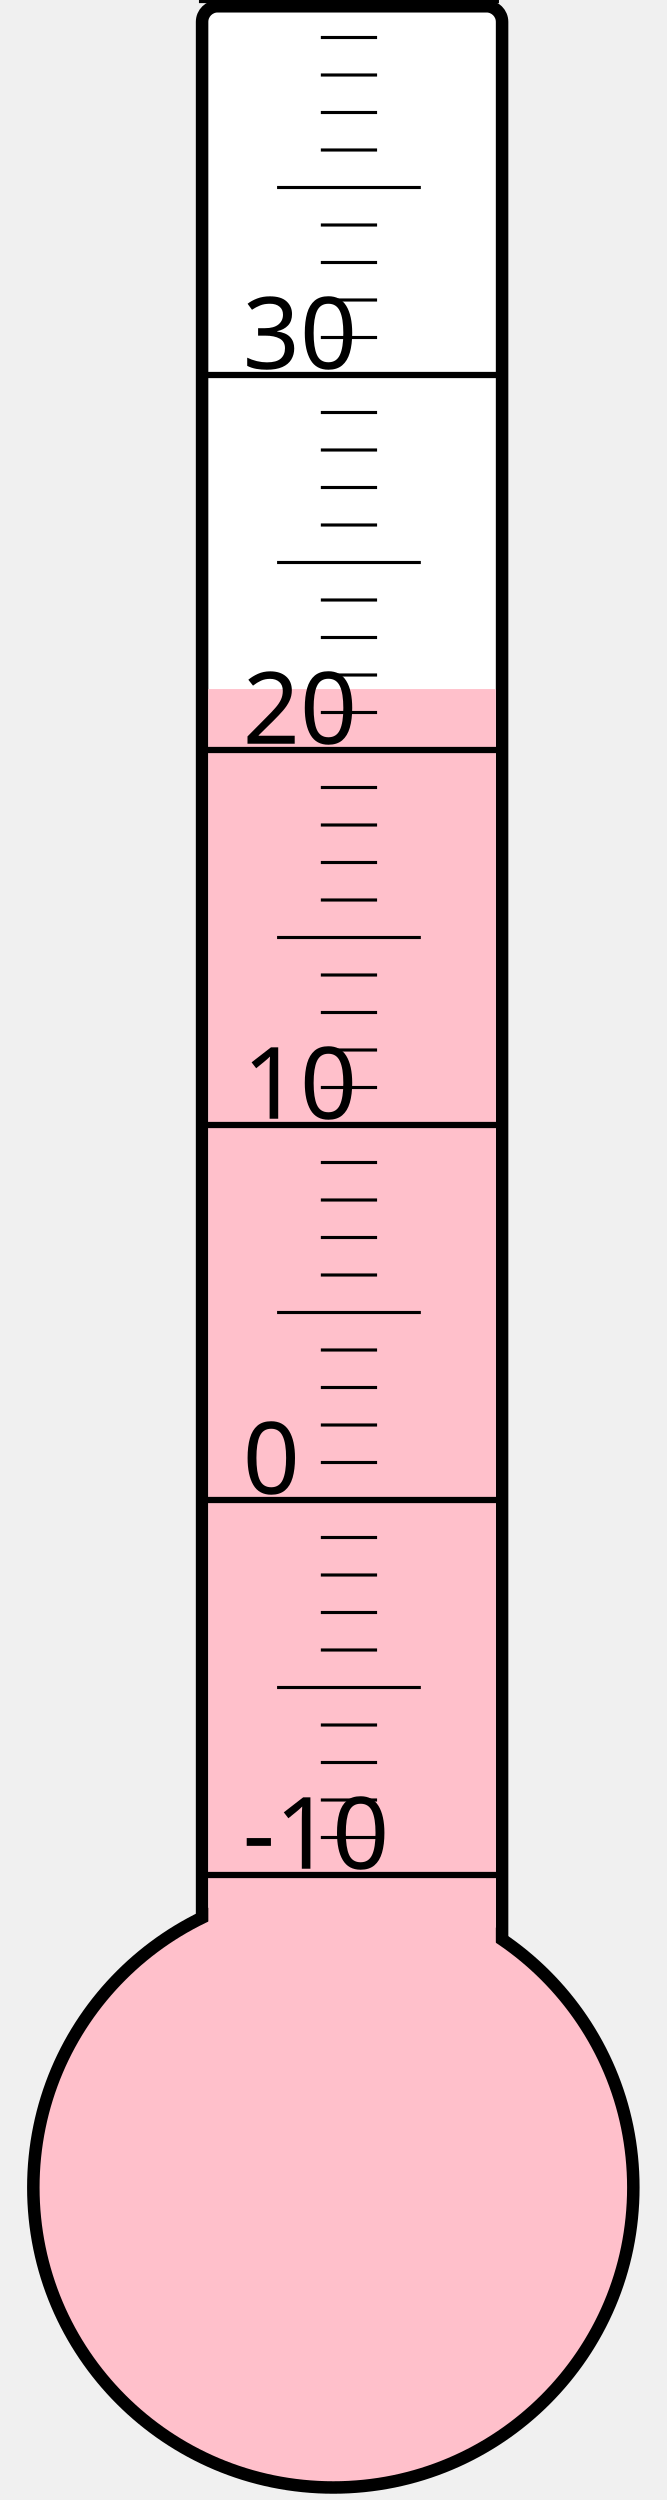
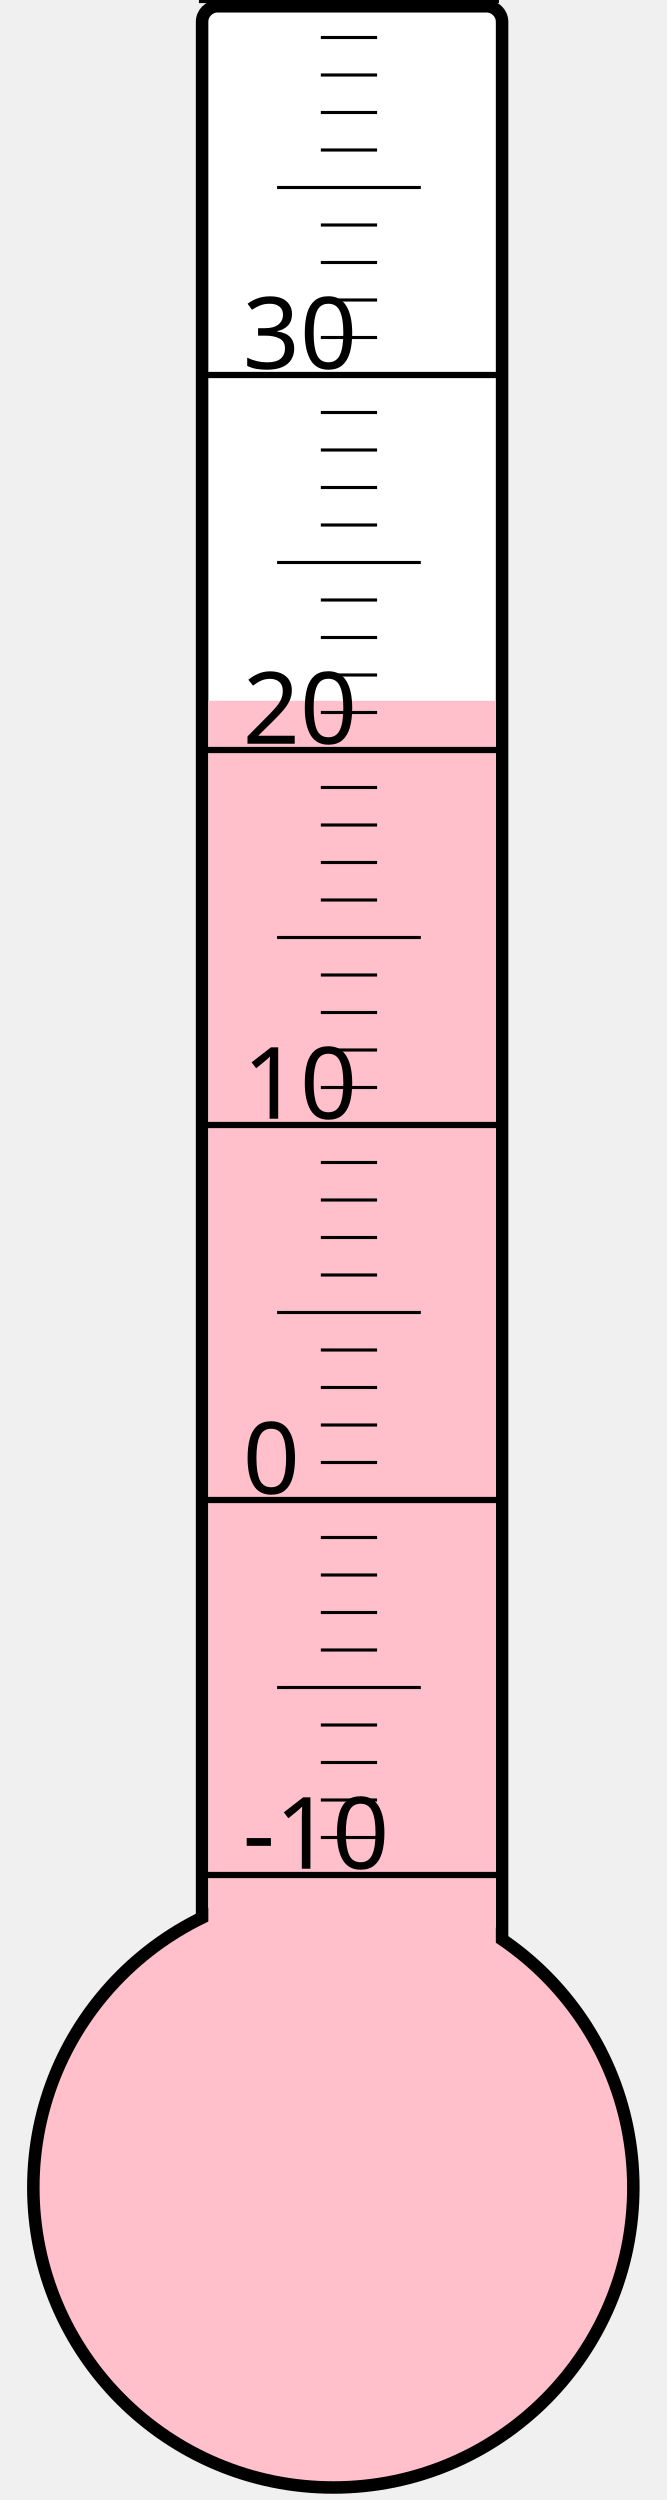
<svg xmlns="http://www.w3.org/2000/svg" width="40px" height="150px" viewBox="0 0 200 800">
  <rect width="200" height="800" x="0" y="0" style="fill: #ffffeb; fill-opacity: 0;" />
  <rect width="96" height="680" x="58" y="2" rx="5" ry="5" style="fill: white; fill-opacity: 1; stroke: black; stroke-width: 4;" />
  <circle cx="100" cy="700" r="96" style="fill: pink; stroke: black; stroke-width: 4;" />
-   <rect width="92" height="479.5" x="60" y="220.5" style="fill: pink; fill-opacity: 1; stroke-width: 0;" />
+   <rect width="92" height="475.75" x="60" y="224.25" style="fill: pink; fill-opacity: 1; stroke-width: 0;" />
  <text x="71" y="598" style="font-family: sans-serif; font-size: 24pt;">-10</text>
  <text x="71" y="478" style="font-family: sans-serif; font-size: 24pt;">0</text>
  <text x="71" y="358" style="font-family: sans-serif; font-size: 24pt;">10</text>
  <text x="71" y="238" style="font-family: sans-serif; font-size: 24pt;">20</text>
  <text x="71" y="118" style="font-family: sans-serif; font-size: 24pt;">30</text>
  <g style="stroke: black;">
    <line x1="57" y1="600" x2="153" y2="600" style="stroke-width: 2;" />
    <line x1="96" y1="588" x2="114" y2="588" style="stroke-width: 1;" />
    <line x1="96" y1="576" x2="114" y2="576" style="stroke-width: 1;" />
    <line x1="96" y1="564" x2="114" y2="564" style="stroke-width: 1;" />
    <line x1="96" y1="552" x2="114" y2="552" style="stroke-width: 1;" />
    <line x1="82" y1="540" x2="128" y2="540" style="stroke-width: 1;" />
    <line x1="96" y1="528" x2="114" y2="528" style="stroke-width: 1;" />
    <line x1="96" y1="516" x2="114" y2="516" style="stroke-width: 1;" />
    <line x1="96" y1="504" x2="114" y2="504" style="stroke-width: 1;" />
    <line x1="96" y1="492" x2="114" y2="492" style="stroke-width: 1;" />
    <line x1="57" y1="480" x2="153" y2="480" style="stroke-width: 2;" />
    <line x1="96" y1="468" x2="114" y2="468" style="stroke-width: 1;" />
    <line x1="96" y1="456" x2="114" y2="456" style="stroke-width: 1;" />
    <line x1="96" y1="444" x2="114" y2="444" style="stroke-width: 1;" />
    <line x1="96" y1="432" x2="114" y2="432" style="stroke-width: 1;" />
    <line x1="82" y1="420" x2="128" y2="420" style="stroke-width: 1;" />
    <line x1="96" y1="408" x2="114" y2="408" style="stroke-width: 1;" />
    <line x1="96" y1="396" x2="114" y2="396" style="stroke-width: 1;" />
    <line x1="96" y1="384" x2="114" y2="384" style="stroke-width: 1;" />
    <line x1="96" y1="372" x2="114" y2="372" style="stroke-width: 1;" />
    <line x1="57" y1="360" x2="153" y2="360" style="stroke-width: 2;" />
    <line x1="96" y1="348" x2="114" y2="348" style="stroke-width: 1;" />
    <line x1="96" y1="336" x2="114" y2="336" style="stroke-width: 1;" />
    <line x1="96" y1="324" x2="114" y2="324" style="stroke-width: 1;" />
    <line x1="96" y1="312" x2="114" y2="312" style="stroke-width: 1;" />
    <line x1="82" y1="300" x2="128" y2="300" style="stroke-width: 1;" />
    <line x1="96" y1="288" x2="114" y2="288" style="stroke-width: 1;" />
    <line x1="96" y1="276" x2="114" y2="276" style="stroke-width: 1;" />
    <line x1="96" y1="264" x2="114" y2="264" style="stroke-width: 1;" />
    <line x1="96" y1="252" x2="114" y2="252" style="stroke-width: 1;" />
    <line x1="57" y1="240" x2="153" y2="240" style="stroke-width: 2;" />
    <line x1="96" y1="228" x2="114" y2="228" style="stroke-width: 1;" />
    <line x1="96" y1="216" x2="114" y2="216" style="stroke-width: 1;" />
    <line x1="96" y1="204" x2="114" y2="204" style="stroke-width: 1;" />
    <line x1="96" y1="192" x2="114" y2="192" style="stroke-width: 1;" />
    <line x1="82" y1="180" x2="128" y2="180" style="stroke-width: 1;" />
    <line x1="96" y1="168" x2="114" y2="168" style="stroke-width: 1;" />
    <line x1="96" y1="156" x2="114" y2="156" style="stroke-width: 1;" />
    <line x1="96" y1="144" x2="114" y2="144" style="stroke-width: 1;" />
    <line x1="96" y1="132" x2="114" y2="132" style="stroke-width: 1;" />
    <line x1="57" y1="120" x2="153" y2="120" style="stroke-width: 2;" />
    <line x1="96" y1="108" x2="114" y2="108" style="stroke-width: 1;" />
    <line x1="96" y1="96" x2="114" y2="96" style="stroke-width: 1;" />
    <line x1="96" y1="84" x2="114" y2="84" style="stroke-width: 1;" />
    <line x1="96" y1="72" x2="114" y2="72" style="stroke-width: 1;" />
    <line x1="82" y1="60" x2="128" y2="60" style="stroke-width: 1;" />
    <line x1="96" y1="48" x2="114" y2="48" style="stroke-width: 1;" />
    <line x1="96" y1="36" x2="114" y2="36" style="stroke-width: 1;" />
    <line x1="96" y1="24" x2="114" y2="24" style="stroke-width: 1;" />
    <line x1="96" y1="12" x2="114" y2="12" style="stroke-width: 1;" />
    <line x1="57" y1="0" x2="153" y2="0" style="stroke-width: 2;" />
  </g>
</svg>
